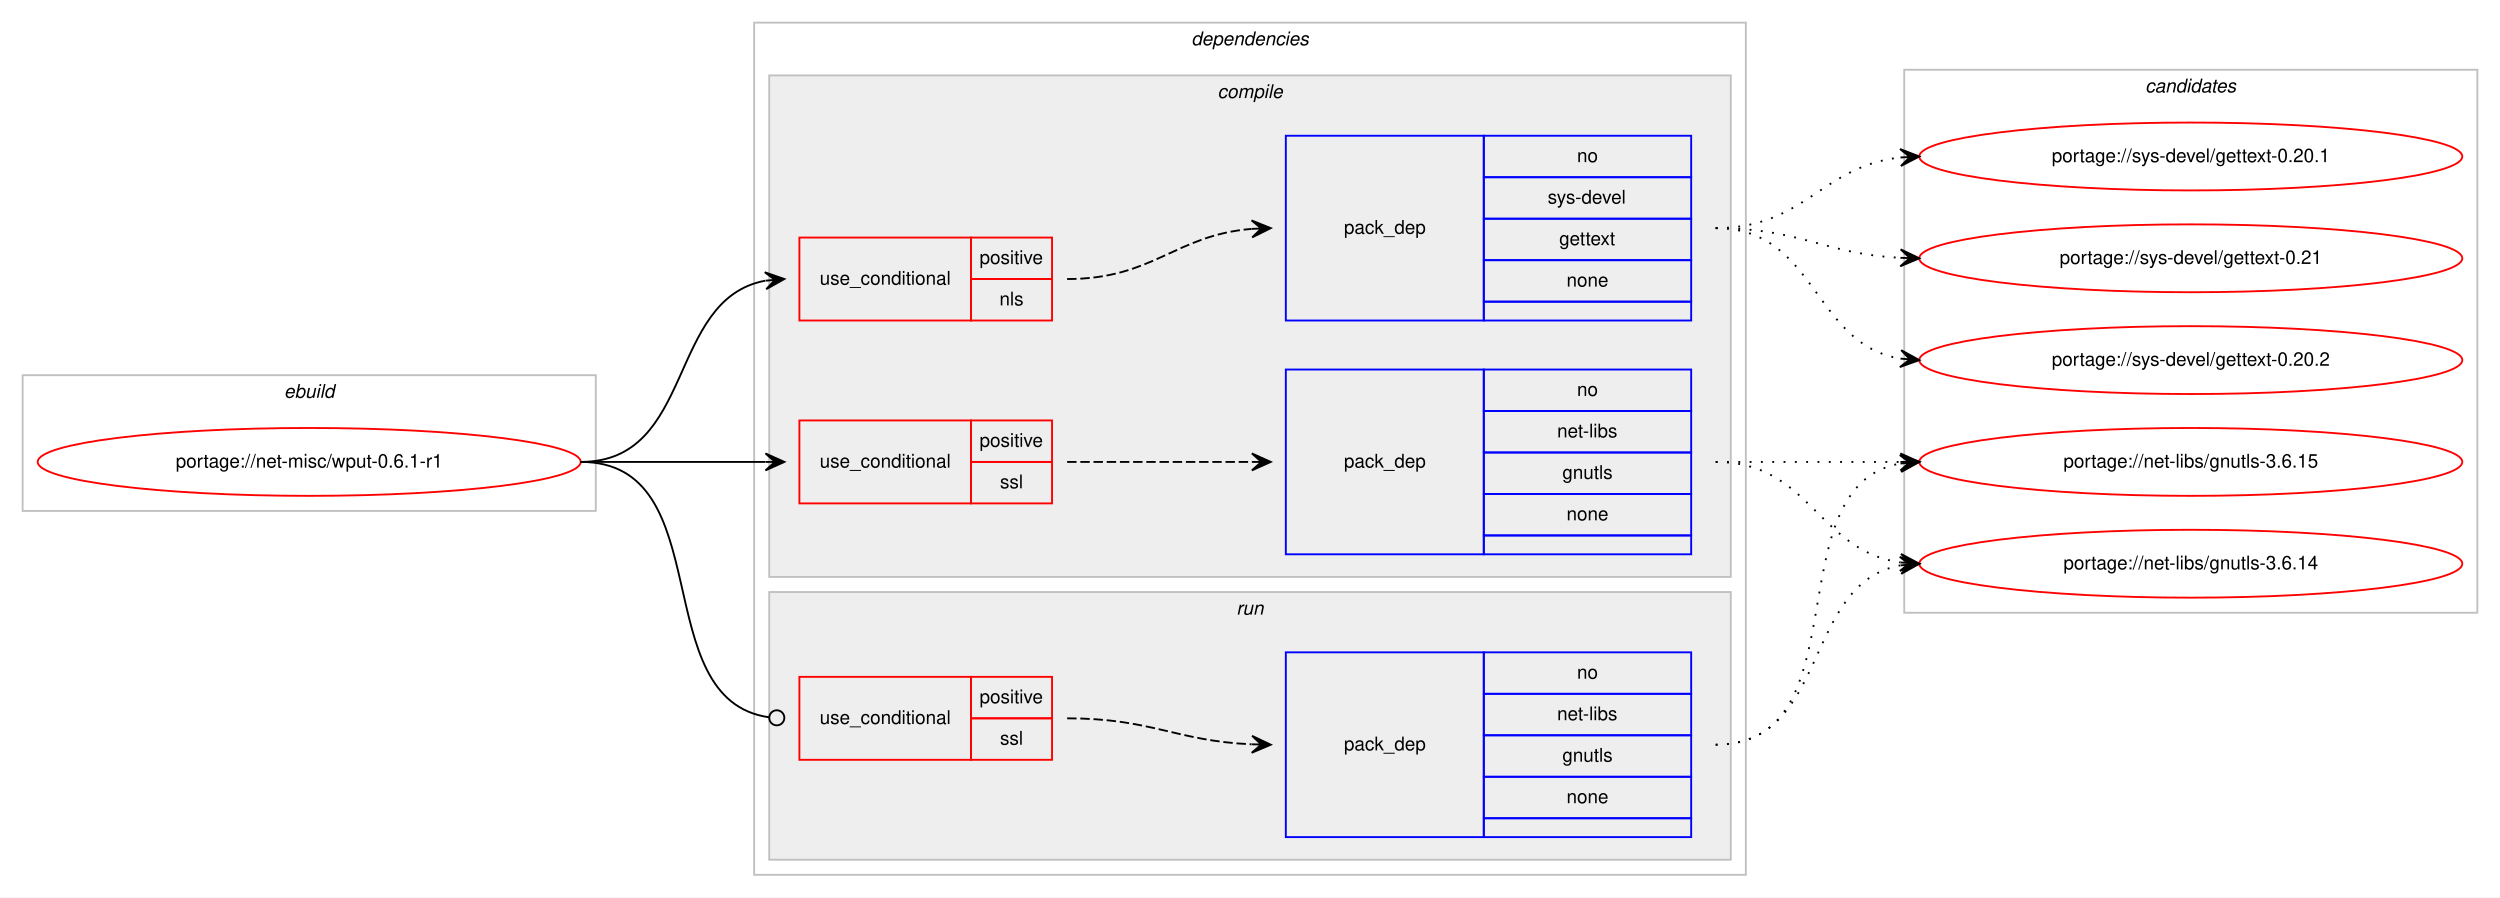
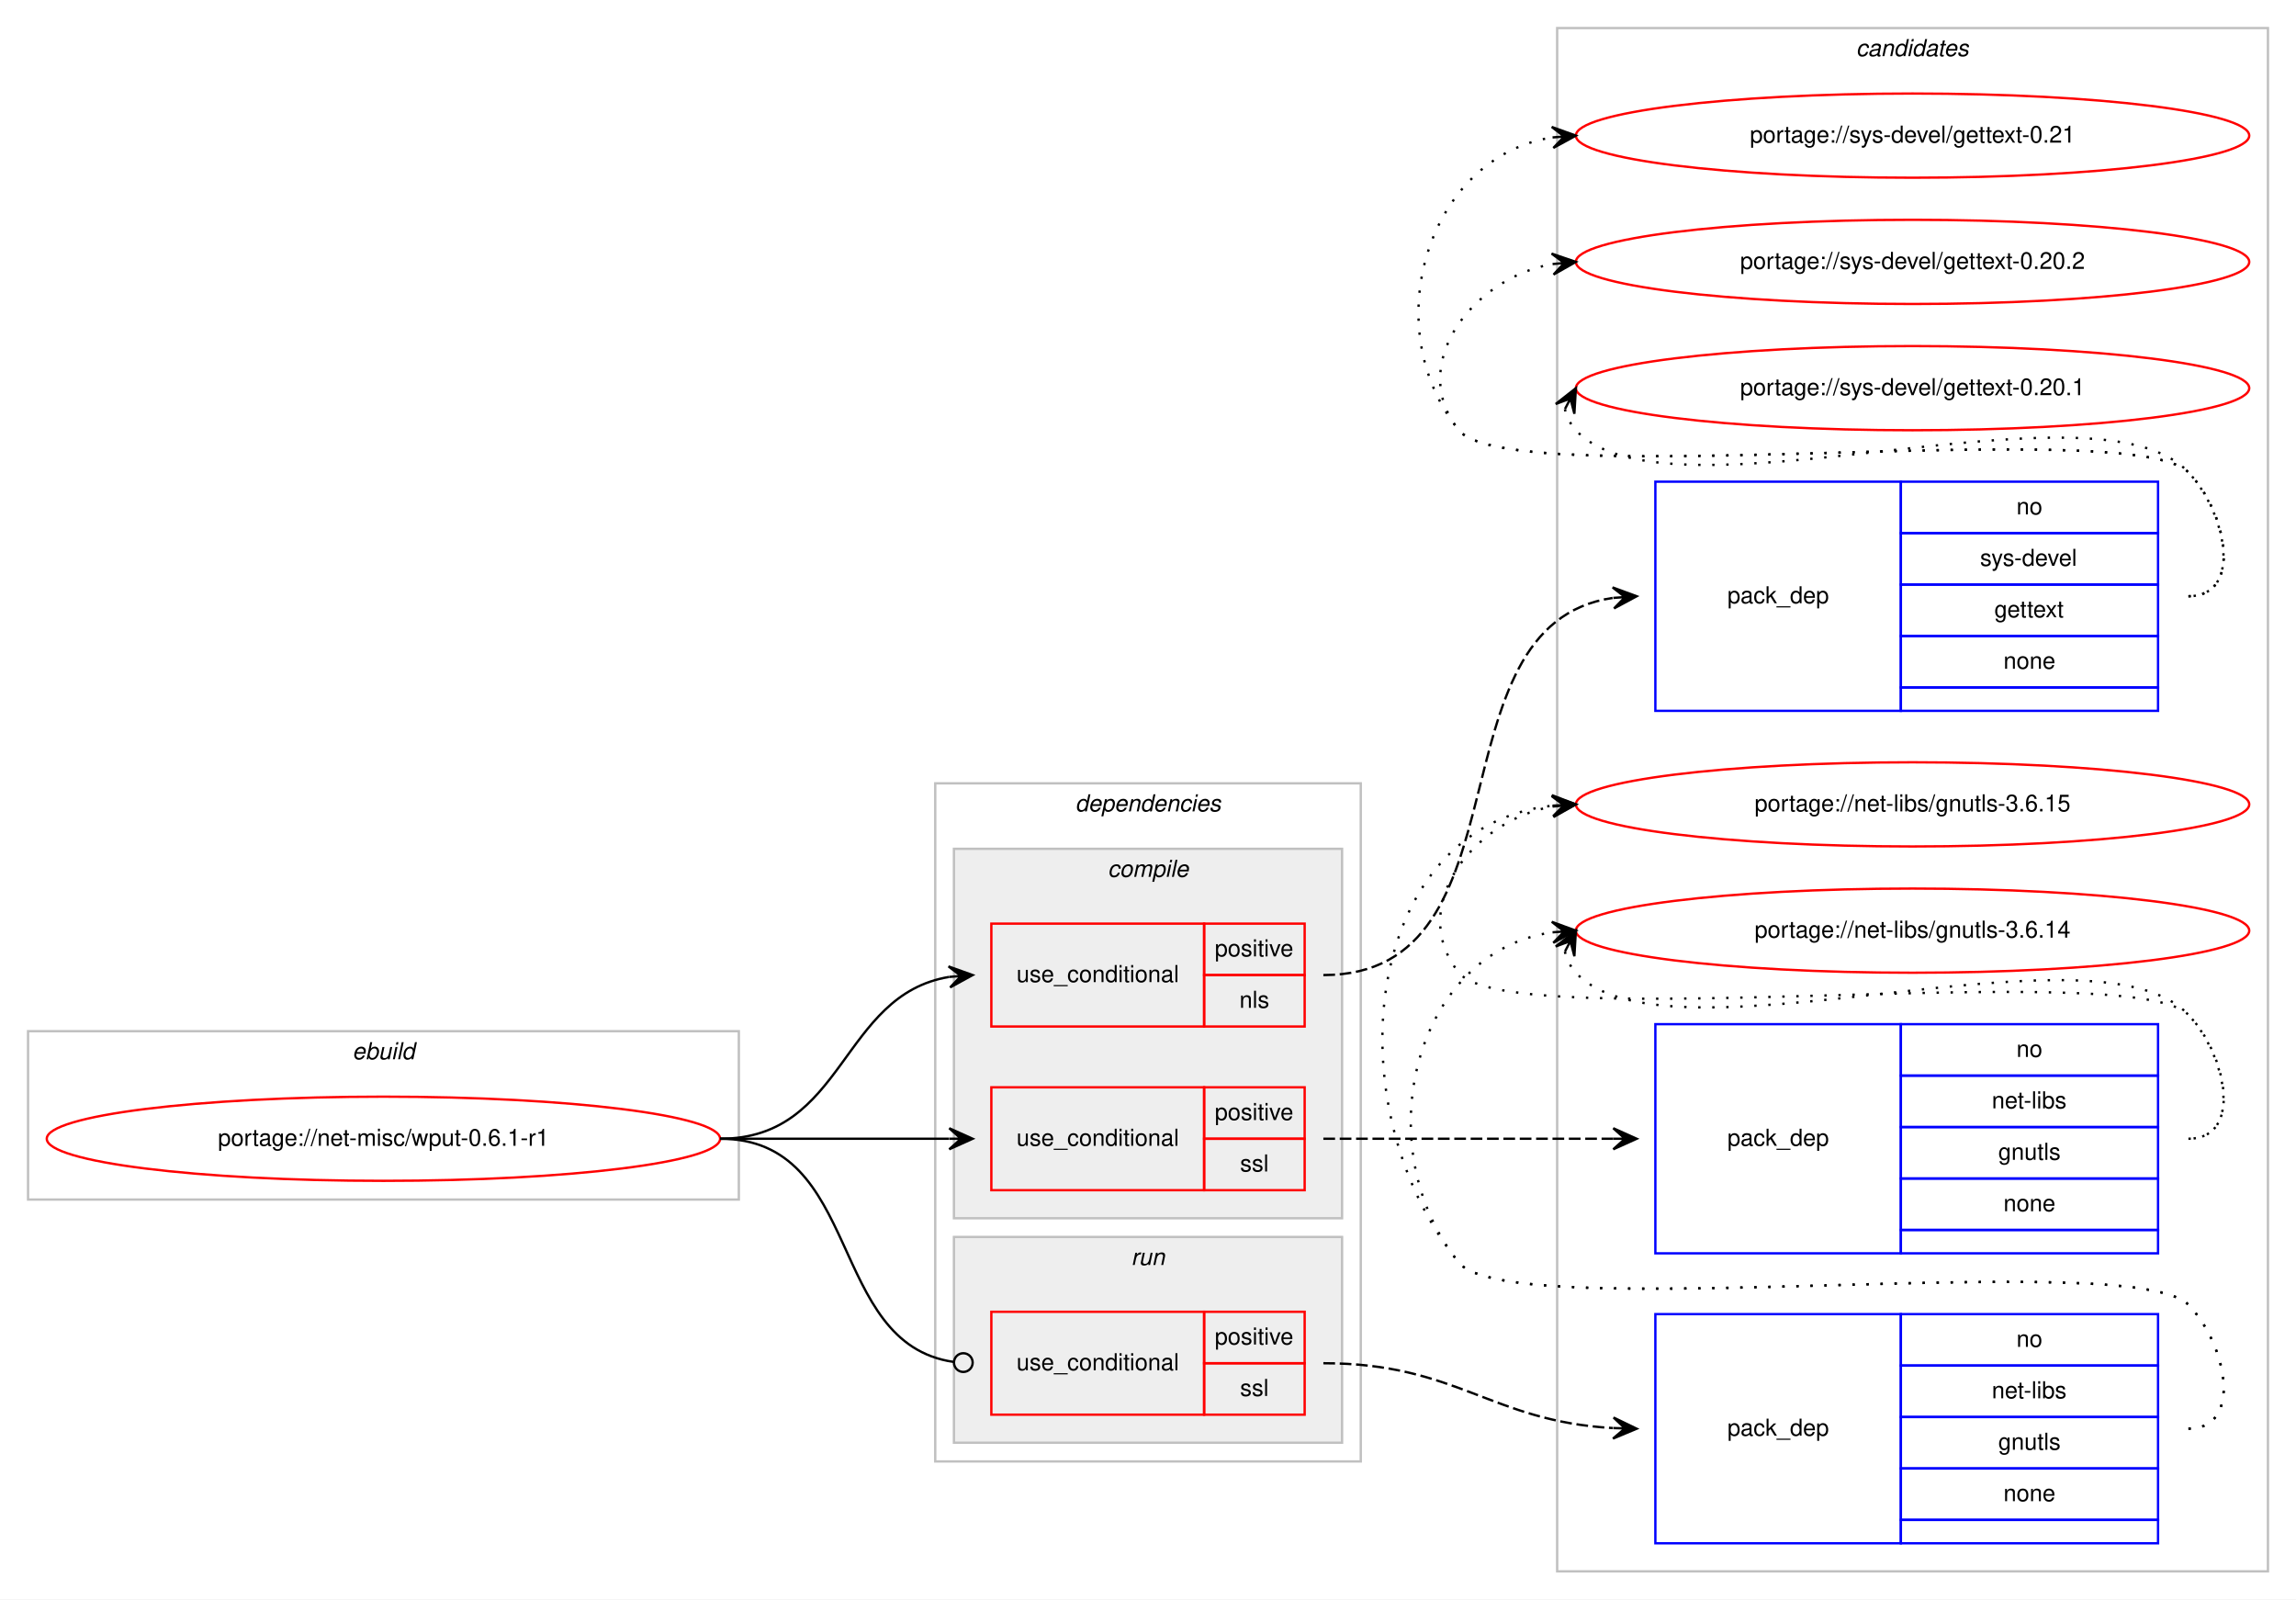
- <svg xmlns="http://www.w3.org/2000/svg" xmlns:xlink="http://www.w3.org/1999/xlink" width="1326pt" height="476pt" viewBox="0.00 0.00 1326.00 476.00">
-   <g id="graph0" class="graph" transform="scale(1 1) rotate(0) translate(4 472)">
-     <polygon fill="#ffffff" stroke="transparent" points="-4,4 -4,-472 1322,-472 1322,4 -4,4" />
+ <svg xmlns="http://www.w3.org/2000/svg" xmlns:xlink="http://www.w3.org/1999/xlink" width="982pt" height="684pt" viewBox="0.00 0.00 982.00 684.00">
+   <g id="graph0" class="graph" transform="scale(1 1) rotate(0) translate(4 680)">
+     <polygon fill="#ffffff" stroke="transparent" points="-4,4 -4,-680 978,-680 978,4 -4,4" />
+     <g id="clust12" class="cluster">
+       <polygon fill="none" stroke="#c0c0c0" points="662,-8 662,-668 966,-668 966,-8 662,-8" />
+       <text text-anchor="start" x="789.824" y="-656" font-family="Helvetica,sans-Serif" font-style="italic" font-size="10.00" fill="#000000">candidates</text>
+     </g>
    <g id="clust1" class="cluster">
-       <polygon fill="none" stroke="#c0c0c0" points="8,-201 8,-273 312,-273 312,-201 8,-201" />
-       <text text-anchor="start" x="146.663" y="-261" font-family="Helvetica,sans-Serif" font-style="italic" font-size="10.00" fill="#000000">ebuild</text>
+       <polygon fill="none" stroke="#c0c0c0" points="8,-167 8,-239 312,-239 312,-167 8,-167" />
+       <text text-anchor="start" x="146.663" y="-227" font-family="Helvetica,sans-Serif" font-style="italic" font-size="10.00" fill="#000000">ebuild</text>
    </g>
    <g id="clust2" class="cluster">
-       <polygon fill="none" stroke="#c0c0c0" points="396,-8 396,-460 922,-460 922,-8 396,-8" />
-       <text text-anchor="start" x="627.875" y="-448" font-family="Helvetica,sans-Serif" font-style="italic" font-size="10.00" fill="#000000">dependencies</text>
+       <polygon fill="none" stroke="#c0c0c0" points="396,-55 396,-345 578,-345 578,-55 396,-55" />
+       <text text-anchor="start" x="455.875" y="-333" font-family="Helvetica,sans-Serif" font-style="italic" font-size="10.00" fill="#000000">dependencies</text>
+     </g>
+     <g id="clust9" class="cluster">
+       <polygon fill="#eeeeee" stroke="#c0c0c0" points="404,-63 404,-151 570,-151 570,-63 404,-63" />
+       <text text-anchor="start" x="479.776" y="-139" font-family="Helvetica,sans-Serif" font-style="italic" font-size="10.00" fill="#000000">run</text>
    </g>
    <g id="clust3" class="cluster">
-       <polygon fill="#eeeeee" stroke="#c0c0c0" points="404,-166 404,-432 914,-432 914,-166 404,-166" />
-       <text text-anchor="start" x="641.778" y="-420" font-family="Helvetica,sans-Serif" font-style="italic" font-size="10.00" fill="#000000">compile</text>
-     </g>
-     <g id="clust9" class="cluster">
-       <polygon fill="#eeeeee" stroke="#c0c0c0" points="404,-16 404,-158 914,-158 914,-16 404,-16" />
-       <text text-anchor="start" x="651.777" y="-146" font-family="Helvetica,sans-Serif" font-style="italic" font-size="10.00" fill="#000000">run</text>
-     </g>
-     <g id="clust12" class="cluster">
-       <polygon fill="none" stroke="#c0c0c0" points="1006,-147 1006,-435 1310,-435 1310,-147 1006,-147" />
-       <text text-anchor="start" x="1133.824" y="-423" font-family="Helvetica,sans-Serif" font-style="italic" font-size="10.00" fill="#000000">candidates</text>
+       <polygon fill="#eeeeee" stroke="#c0c0c0" points="404,-159 404,-317 570,-317 570,-159 404,-159" />
+       <text text-anchor="start" x="469.778" y="-305" font-family="Helvetica,sans-Serif" font-style="italic" font-size="10.00" fill="#000000">compile</text>
    </g>
    <g id="node1" class="node">
      <g id="a_node1">
        <a xlink:href="../net-misc/wput-0.6.1-r1.svg" xlink:title="portage://net-misc/wput-0.6.1-r1">
-           <ellipse fill="none" stroke="#ff0000" cx="160" cy="-227" rx="144" ry="18" />
-           <text text-anchor="middle" x="160" y="-224" font-family="Helvetica,sans-Serif" font-size="10.00" fill="#000000">portage://net-misc/wput-0.6.1-r1</text>
+           <ellipse fill="none" stroke="#ff0000" cx="160" cy="-193" rx="144" ry="18" />
+           <text text-anchor="middle" x="160" y="-190" font-family="Helvetica,sans-Serif" font-size="10.00" fill="#000000">portage://net-misc/wput-0.6.1-r1</text>
        </a>
      </g>
    </g>
    <g id="node2" class="node">
-       <polygon fill="none" stroke="#ff0000" points="420,-302 420,-346 511,-346 511,-302 420,-302" />
-       <text text-anchor="start" x="430.767" y="-321" font-family="Helvetica,sans-Serif" font-size="10.00" fill="#000000">use_conditional</text>
-       <polygon fill="none" stroke="#ff0000" points="511,-324 511,-346 554,-346 554,-324 511,-324" />
-       <text text-anchor="start" x="515.553" y="-332" font-family="Helvetica,sans-Serif" font-size="10.00" fill="#000000">positive</text>
-       <polygon fill="none" stroke="#ff0000" points="511,-302 511,-324 554,-324 554,-302 511,-302" />
-       <text text-anchor="start" x="526.111" y="-310" font-family="Helvetica,sans-Serif" font-size="10.00" fill="#000000">nls</text>
+       <polygon fill="none" stroke="#ff0000" points="420,-241 420,-285 511,-285 511,-241 420,-241" />
+       <text text-anchor="start" x="430.767" y="-260" font-family="Helvetica,sans-Serif" font-size="10.00" fill="#000000">use_conditional</text>
+       <polygon fill="none" stroke="#ff0000" points="511,-263 511,-285 554,-285 554,-263 511,-263" />
+       <text text-anchor="start" x="515.553" y="-271" font-family="Helvetica,sans-Serif" font-size="10.00" fill="#000000">positive</text>
+       <polygon fill="none" stroke="#ff0000" points="511,-241 511,-263 554,-263 554,-241 511,-241" />
+       <text text-anchor="start" x="526.111" y="-249" font-family="Helvetica,sans-Serif" font-size="10.00" fill="#000000">nls</text>
    </g>
    <g id="edge2" class="edge">
-       <path fill="none" stroke="#000000" d="M304,-227C364.864,-227 349.591,-313.323 401.829,-323.102" />
-       <polygon fill="#000000" stroke="#000000" points="412,-324 401.643,-327.603 407.019,-323.56 402.039,-323.12 402.039,-323.12 402.039,-323.12 407.019,-323.56 402.435,-318.637 412,-324 412,-324" />
+       <path fill="none" stroke="#000000" d="M304,-193C357.625,-193 355.351,-254.523 401.989,-262.214" />
+       <polygon fill="#000000" stroke="#000000" points="412,-263 401.678,-266.703 407.015,-262.608 402.031,-262.217 402.031,-262.217 402.031,-262.217 407.015,-262.608 402.383,-257.731 412,-263 412,-263" />
    </g>
    <g id="node4" class="node">
-       <polygon fill="none" stroke="#ff0000" points="420,-205 420,-249 511,-249 511,-205 420,-205" />
-       <text text-anchor="start" x="430.767" y="-224" font-family="Helvetica,sans-Serif" font-size="10.00" fill="#000000">use_conditional</text>
-       <polygon fill="none" stroke="#ff0000" points="511,-227 511,-249 554,-249 554,-227 511,-227" />
-       <text text-anchor="start" x="515.553" y="-235" font-family="Helvetica,sans-Serif" font-size="10.00" fill="#000000">positive</text>
-       <polygon fill="none" stroke="#ff0000" points="511,-205 511,-227 554,-227 554,-205 511,-205" />
-       <text text-anchor="start" x="526.39" y="-213" font-family="Helvetica,sans-Serif" font-size="10.00" fill="#000000">ssl</text>
+       <polygon fill="none" stroke="#ff0000" points="420,-171 420,-215 511,-215 511,-171 420,-171" />
+       <text text-anchor="start" x="430.767" y="-190" font-family="Helvetica,sans-Serif" font-size="10.00" fill="#000000">use_conditional</text>
+       <polygon fill="none" stroke="#ff0000" points="511,-193 511,-215 554,-215 554,-193 511,-193" />
+       <text text-anchor="start" x="515.553" y="-201" font-family="Helvetica,sans-Serif" font-size="10.00" fill="#000000">positive</text>
+       <polygon fill="none" stroke="#ff0000" points="511,-171 511,-193 554,-193 554,-171 511,-171" />
+       <text text-anchor="start" x="526.39" y="-179" font-family="Helvetica,sans-Serif" font-size="10.00" fill="#000000">ssl</text>
    </g>
    <g id="edge4" class="edge">
-       <path fill="none" stroke="#000000" d="M304,-227C348.438,-227 362.02,-227 401.878,-227" />
-       <polygon fill="#000000" stroke="#000000" points="412,-227 402,-231.5 407,-227 402,-227 402,-227 402,-227 407,-227 402,-222.5 412,-227 412,-227" />
+       <path fill="none" stroke="#000000" d="M304,-193C348.438,-193 362.02,-193 401.878,-193" />
+       <polygon fill="#000000" stroke="#000000" points="412,-193 402,-197.5 407,-193 402,-193 402,-193 402,-193 407,-193 402,-188.5 412,-193 412,-193" />
    </g>
    <g id="node6" class="node">
-       <polygon fill="none" stroke="#ff0000" points="420,-69 420,-113 511,-113 511,-69 420,-69" />
-       <text text-anchor="start" x="430.767" y="-88" font-family="Helvetica,sans-Serif" font-size="10.00" fill="#000000">use_conditional</text>
-       <polygon fill="none" stroke="#ff0000" points="511,-91 511,-113 554,-113 554,-91 511,-91" />
-       <text text-anchor="start" x="515.553" y="-99" font-family="Helvetica,sans-Serif" font-size="10.00" fill="#000000">positive</text>
-       <polygon fill="none" stroke="#ff0000" points="511,-69 511,-91 554,-91 554,-69 511,-69" />
-       <text text-anchor="start" x="526.39" y="-77" font-family="Helvetica,sans-Serif" font-size="10.00" fill="#000000">ssl</text>
+       <polygon fill="none" stroke="#ff0000" points="420,-75 420,-119 511,-119 511,-75 420,-75" />
+       <text text-anchor="start" x="430.767" y="-94" font-family="Helvetica,sans-Serif" font-size="10.00" fill="#000000">use_conditional</text>
+       <polygon fill="none" stroke="#ff0000" points="511,-97 511,-119 554,-119 554,-97 511,-97" />
+       <text text-anchor="start" x="515.553" y="-105" font-family="Helvetica,sans-Serif" font-size="10.00" fill="#000000">positive</text>
+       <polygon fill="none" stroke="#ff0000" points="511,-75 511,-97 554,-97 554,-75 511,-75" />
+       <text text-anchor="start" x="526.39" y="-83" font-family="Helvetica,sans-Serif" font-size="10.00" fill="#000000">ssl</text>
    </g>
    <g id="edge6" class="edge">
-       <path fill="none" stroke="#000000" d="M304,-227C378.321,-227 338.086,-100.906 403.905,-91.548" />
-       <ellipse fill="none" stroke="#000000" cx="408.009" cy="-91.27" rx="4" ry="4" />
+       <path fill="none" stroke="#000000" d="M304,-193C365.337,-193 349.444,-105.431 403.842,-97.564" />
+       <ellipse fill="none" stroke="#000000" cx="408.01" cy="-97.276" rx="4" ry="4" />
    </g>
    <g id="node3" class="node">
-       <polygon fill="none" stroke="#0000ff" points="678,-302 678,-400 783,-400 783,-302 678,-302" />
-       <text text-anchor="start" x="708.823" y="-348" font-family="Helvetica,sans-Serif" font-size="10.00" fill="#000000">pack_dep</text>
-       <polygon fill="none" stroke="#0000ff" points="783,-378 783,-400 893,-400 893,-378 783,-378" />
-       <text text-anchor="start" x="832.441" y="-386" font-family="Helvetica,sans-Serif" font-size="10.00" fill="#000000">no</text>
-       <polygon fill="none" stroke="#0000ff" points="783,-356 783,-378 893,-378 893,-356 783,-356" />
-       <text text-anchor="start" x="816.888" y="-364" font-family="Helvetica,sans-Serif" font-size="10.00" fill="#000000">sys-devel</text>
-       <polygon fill="none" stroke="#0000ff" points="783,-334 783,-356 893,-356 893,-334 783,-334" />
-       <text text-anchor="start" x="822.993" y="-342" font-family="Helvetica,sans-Serif" font-size="10.00" fill="#000000">gettext</text>
-       <polygon fill="none" stroke="#0000ff" points="783,-312 783,-334 893,-334 893,-312 783,-312" />
-       <text text-anchor="start" x="826.882" y="-320" font-family="Helvetica,sans-Serif" font-size="10.00" fill="#000000">none</text>
-       <polygon fill="none" stroke="#0000ff" points="783,-302 783,-312 893,-312 893,-302 783,-302" />
+       <polygon fill="none" stroke="#0000ff" points="704,-376 704,-474 809,-474 809,-376 704,-376" />
+       <text text-anchor="start" x="734.823" y="-422" font-family="Helvetica,sans-Serif" font-size="10.00" fill="#000000">pack_dep</text>
+       <polygon fill="none" stroke="#0000ff" points="809,-452 809,-474 919,-474 919,-452 809,-452" />
+       <text text-anchor="start" x="858.441" y="-460" font-family="Helvetica,sans-Serif" font-size="10.00" fill="#000000">no</text>
+       <polygon fill="none" stroke="#0000ff" points="809,-430 809,-452 919,-452 919,-430 809,-430" />
+       <text text-anchor="start" x="842.888" y="-438" font-family="Helvetica,sans-Serif" font-size="10.00" fill="#000000">sys-devel</text>
+       <polygon fill="none" stroke="#0000ff" points="809,-408 809,-430 919,-430 919,-408 809,-408" />
+       <text text-anchor="start" x="848.993" y="-416" font-family="Helvetica,sans-Serif" font-size="10.00" fill="#000000">gettext</text>
+       <polygon fill="none" stroke="#0000ff" points="809,-386 809,-408 919,-408 919,-386 809,-386" />
+       <text text-anchor="start" x="852.882" y="-394" font-family="Helvetica,sans-Serif" font-size="10.00" fill="#000000">none</text>
+       <polygon fill="none" stroke="#0000ff" points="809,-376 809,-386 919,-386 919,-376 809,-376" />
    </g>
    <g id="edge1" class="edge">
-       <path fill="none" stroke="#000000" stroke-dasharray="5,2" d="M562,-324C607.902,-324 619.004,-347.239 659.876,-350.597" />
-       <polygon fill="#000000" stroke="#000000" points="670,-351 659.829,-355.099 665.004,-350.801 660.008,-350.603 660.008,-350.603 660.008,-350.603 665.004,-350.801 660.187,-346.106 670,-351 670,-351" />
+       <path fill="none" stroke="#000000" stroke-dasharray="5,2" d="M562,-263C651.789,-263 606.469,-412.591 685.702,-424.278" />
+       <polygon fill="#000000" stroke="#000000" points="696,-425 685.71,-428.789 691.012,-424.65 686.024,-424.3 686.024,-424.3 686.024,-424.3 691.012,-424.65 686.339,-419.811 696,-425 696,-425" />
    </g>
    <g id="node8" class="node">
      <g id="a_node8">
        <a xlink:href="../sys-devel/gettext-0.21.svg" xlink:title="portage://sys-devel/gettext-0.21">
-           <ellipse fill="none" stroke="#ff0000" cx="1158" cy="-335" rx="144" ry="18" />
-           <text text-anchor="middle" x="1158" y="-332" font-family="Helvetica,sans-Serif" font-size="10.00" fill="#000000">portage://sys-devel/gettext-0.21</text>
+           <ellipse fill="none" stroke="#ff0000" cx="814" cy="-622" rx="144" ry="18" />
+           <text text-anchor="middle" x="814" y="-619" font-family="Helvetica,sans-Serif" font-size="10.00" fill="#000000">portage://sys-devel/gettext-0.21</text>
        </a>
      </g>
    </g>
    <g id="edge7" class="edge">
-       <path fill="none" stroke="#000000" stroke-dasharray="1,5" d="M906,-351C950.923,-351 963.643,-337.287 1003.786,-335.251" />
-       <polygon fill="#000000" stroke="#000000" points="1014,-335 1004.114,-339.745 1009.001,-335.123 1004.003,-335.246 1004.003,-335.246 1004.003,-335.246 1009.001,-335.123 1003.892,-330.747 1014,-335 1014,-335" />
+       <path fill="none" stroke="#000000" stroke-dasharray="1,5" d="M932,-425C955.556,-425 948.376,-461.068 932,-478 907.859,-502.959 641.83,-468.996 620,-496 584.343,-540.108 606.739,-612.836 659.752,-621.207" />
+       <polygon fill="#000000" stroke="#000000" points="670,-622 659.683,-625.715 665.015,-621.614 660.03,-621.229 660.03,-621.229 660.03,-621.229 665.015,-621.614 660.377,-616.742 670,-622 670,-622" />
    </g>
    <g id="node9" class="node">
      <g id="a_node9">
        <a xlink:href="../sys-devel/gettext-0.20.2.svg" xlink:title="portage://sys-devel/gettext-0.20.2">
-           <ellipse fill="none" stroke="#ff0000" cx="1158" cy="-281" rx="144" ry="18" />
-           <text text-anchor="middle" x="1158" y="-278" font-family="Helvetica,sans-Serif" font-size="10.00" fill="#000000">portage://sys-devel/gettext-0.20.2</text>
+           <ellipse fill="none" stroke="#ff0000" cx="814" cy="-568" rx="144" ry="18" />
+           <text text-anchor="middle" x="814" y="-565" font-family="Helvetica,sans-Serif" font-size="10.00" fill="#000000">portage://sys-devel/gettext-0.20.2</text>
        </a>
      </g>
    </g>
    <g id="edge8" class="edge">
-       <path fill="none" stroke="#000000" stroke-dasharray="1,5" d="M906,-351C959.625,-351 957.351,-289.477 1003.989,-281.786" />
-       <polygon fill="#000000" stroke="#000000" points="1014,-281 1004.383,-286.269 1009.015,-281.392 1004.031,-281.783 1004.031,-281.783 1004.031,-281.783 1009.015,-281.392 1003.678,-277.297 1014,-281 1014,-281" />
+       <path fill="none" stroke="#000000" stroke-dasharray="1,5" d="M932,-425C955.556,-425 948.376,-461.068 932,-478 907.859,-502.959 641.83,-468.996 620,-496 597.708,-523.575 625.14,-560.599 659.623,-567.029" />
+       <polygon fill="#000000" stroke="#000000" points="670,-568 659.624,-571.548 665.022,-567.534 660.043,-567.068 660.043,-567.068 660.043,-567.068 665.022,-567.534 660.463,-562.587 670,-568 670,-568" />
    </g>
    <g id="node10" class="node">
      <g id="a_node10">
        <a xlink:href="../sys-devel/gettext-0.20.1.svg" xlink:title="portage://sys-devel/gettext-0.20.1">
-           <ellipse fill="none" stroke="#ff0000" cx="1158" cy="-389" rx="144" ry="18" />
-           <text text-anchor="middle" x="1158" y="-386" font-family="Helvetica,sans-Serif" font-size="10.00" fill="#000000">portage://sys-devel/gettext-0.20.1</text>
+           <ellipse fill="none" stroke="#ff0000" cx="814" cy="-514" rx="144" ry="18" />
+           <text text-anchor="middle" x="814" y="-511" font-family="Helvetica,sans-Serif" font-size="10.00" fill="#000000">portage://sys-devel/gettext-0.20.1</text>
        </a>
      </g>
    </g>
    <g id="edge9" class="edge">
-       <path fill="none" stroke="#000000" stroke-dasharray="1,5" d="M906,-351C953.307,-351 962.019,-383.844 1003.898,-388.463" />
-       <polygon fill="#000000" stroke="#000000" points="1014,-389 1003.775,-392.963 1009.007,-388.735 1004.014,-388.469 1004.014,-388.469 1004.014,-388.469 1009.007,-388.735 1004.253,-383.975 1014,-389 1014,-389" />
+       <path fill="none" stroke="#000000" stroke-dasharray="1,5" d="M665.303,-505.011C666.046,-501.792 667.782,-498.375 670,-496 709.827,-453.343 892.173,-520.657 932,-478 948.075,-460.782 955.556,-425 932,-425" />
+       <polygon fill="#000000" stroke="#000000" points="670,-514 661.38,-507.221 667.684,-509.569 665.368,-505.137 665.368,-505.137 665.368,-505.137 667.684,-509.569 669.357,-503.053 670,-514 670,-514" />
    </g>
    <g id="node5" class="node">
-       <polygon fill="none" stroke="#0000ff" points="678,-178 678,-276 783,-276 783,-178 678,-178" />
-       <text text-anchor="start" x="708.823" y="-224" font-family="Helvetica,sans-Serif" font-size="10.00" fill="#000000">pack_dep</text>
-       <polygon fill="none" stroke="#0000ff" points="783,-254 783,-276 893,-276 893,-254 783,-254" />
-       <text text-anchor="start" x="832.441" y="-262" font-family="Helvetica,sans-Serif" font-size="10.00" fill="#000000">no</text>
-       <polygon fill="none" stroke="#0000ff" points="783,-232 783,-254 893,-254 893,-232 783,-232" />
-       <text text-anchor="start" x="821.889" y="-240" font-family="Helvetica,sans-Serif" font-size="10.00" fill="#000000">net-libs</text>
-       <polygon fill="none" stroke="#0000ff" points="783,-210 783,-232 893,-232 893,-210 783,-210" />
-       <text text-anchor="start" x="824.663" y="-218" font-family="Helvetica,sans-Serif" font-size="10.00" fill="#000000">gnutls</text>
-       <polygon fill="none" stroke="#0000ff" points="783,-188 783,-210 893,-210 893,-188 783,-188" />
-       <text text-anchor="start" x="826.882" y="-196" font-family="Helvetica,sans-Serif" font-size="10.00" fill="#000000">none</text>
-       <polygon fill="none" stroke="#0000ff" points="783,-178 783,-188 893,-188 893,-178 783,-178" />
+       <polygon fill="none" stroke="#0000ff" points="704,-144 704,-242 809,-242 809,-144 704,-144" />
+       <text text-anchor="start" x="734.823" y="-190" font-family="Helvetica,sans-Serif" font-size="10.00" fill="#000000">pack_dep</text>
+       <polygon fill="none" stroke="#0000ff" points="809,-220 809,-242 919,-242 919,-220 809,-220" />
+       <text text-anchor="start" x="858.441" y="-228" font-family="Helvetica,sans-Serif" font-size="10.00" fill="#000000">no</text>
+       <polygon fill="none" stroke="#0000ff" points="809,-198 809,-220 919,-220 919,-198 809,-198" />
+       <text text-anchor="start" x="847.889" y="-206" font-family="Helvetica,sans-Serif" font-size="10.00" fill="#000000">net-libs</text>
+       <polygon fill="none" stroke="#0000ff" points="809,-176 809,-198 919,-198 919,-176 809,-176" />
+       <text text-anchor="start" x="850.663" y="-184" font-family="Helvetica,sans-Serif" font-size="10.00" fill="#000000">gnutls</text>
+       <polygon fill="none" stroke="#0000ff" points="809,-154 809,-176 919,-176 919,-154 809,-154" />
+       <text text-anchor="start" x="852.882" y="-162" font-family="Helvetica,sans-Serif" font-size="10.00" fill="#000000">none</text>
+       <polygon fill="none" stroke="#0000ff" points="809,-144 809,-154 919,-154 919,-144 809,-144" />
    </g>
    <g id="edge3" class="edge">
-       <path fill="none" stroke="#000000" stroke-dasharray="5,2" d="M562,-227C606.438,-227 620.02,-227 659.878,-227" />
-       <polygon fill="#000000" stroke="#000000" points="670,-227 660,-231.5 665,-227 660,-227 660,-227 660,-227 665,-227 660,-222.5 670,-227 670,-227" />
+       <path fill="none" stroke="#000000" stroke-dasharray="5,2" d="M562,-193C618.066,-193 634.546,-193 685.973,-193" />
+       <polygon fill="#000000" stroke="#000000" points="696,-193 686,-197.5 691,-193 686,-193 686,-193 686,-193 691,-193 686,-188.5 696,-193 696,-193" />
    </g>
    <g id="node11" class="node">
      <g id="a_node11">
        <a xlink:href="../net-libs/gnutls-3.6.15.svg" xlink:title="portage://net-libs/gnutls-3.6.15">
-           <ellipse fill="none" stroke="#ff0000" cx="1158" cy="-227" rx="144" ry="18" />
-           <text text-anchor="middle" x="1158" y="-224" font-family="Helvetica,sans-Serif" font-size="10.00" fill="#000000">portage://net-libs/gnutls-3.6.15</text>
+           <ellipse fill="none" stroke="#ff0000" cx="814" cy="-336" rx="144" ry="18" />
+           <text text-anchor="middle" x="814" y="-333" font-family="Helvetica,sans-Serif" font-size="10.00" fill="#000000">portage://net-libs/gnutls-3.6.15</text>
        </a>
      </g>
    </g>
    <g id="edge10" class="edge">
-       <path fill="none" stroke="#000000" stroke-dasharray="1,5" d="M906,-227C950.438,-227 964.02,-227 1003.878,-227" />
-       <polygon fill="#000000" stroke="#000000" points="1014,-227 1004,-231.5 1009,-227 1004,-227 1004,-227 1004,-227 1009,-227 1004,-222.5 1014,-227 1014,-227" />
+       <path fill="none" stroke="#000000" stroke-dasharray="1,5" d="M932,-193C955.556,-193 948.376,-229.069 932,-246 907.859,-270.959 641.83,-236.996 620,-264 597.708,-291.575 625.14,-328.599 659.623,-335.029" />
+       <polygon fill="#000000" stroke="#000000" points="670,-336 659.624,-339.548 665.022,-335.534 660.043,-335.068 660.043,-335.068 660.043,-335.068 665.022,-335.534 660.463,-330.587 670,-336 670,-336" />
    </g>
    <g id="node12" class="node">
      <g id="a_node12">
        <a xlink:href="../net-libs/gnutls-3.6.14.svg" xlink:title="portage://net-libs/gnutls-3.6.14">
-           <ellipse fill="none" stroke="#ff0000" cx="1158" cy="-173" rx="144" ry="18" />
-           <text text-anchor="middle" x="1158" y="-170" font-family="Helvetica,sans-Serif" font-size="10.00" fill="#000000">portage://net-libs/gnutls-3.6.14</text>
+           <ellipse fill="none" stroke="#ff0000" cx="814" cy="-282" rx="144" ry="18" />
+           <text text-anchor="middle" x="814" y="-279" font-family="Helvetica,sans-Serif" font-size="10.00" fill="#000000">portage://net-libs/gnutls-3.6.14</text>
        </a>
      </g>
    </g>
    <g id="edge11" class="edge">
-       <path fill="none" stroke="#000000" stroke-dasharray="1,5" d="M906,-227C956.102,-227 960.012,-179.934 1003.979,-173.683" />
-       <polygon fill="#000000" stroke="#000000" points="1014,-173 1004.329,-178.169 1009.012,-173.34 1004.023,-173.68 1004.023,-173.68 1004.023,-173.68 1009.012,-173.34 1003.717,-169.19 1014,-173 1014,-173" />
+       <path fill="none" stroke="#000000" stroke-dasharray="1,5" d="M665.303,-273.011C666.046,-269.792 667.782,-266.375 670,-264 709.827,-221.343 892.173,-288.657 932,-246 948.075,-228.782 955.556,-193 932,-193" />
+       <polygon fill="#000000" stroke="#000000" points="670,-282 661.38,-275.221 667.684,-277.569 665.368,-273.137 665.368,-273.137 665.368,-273.137 667.684,-277.569 669.357,-271.053 670,-282 670,-282" />
    </g>
    <g id="node7" class="node">
-       <polygon fill="none" stroke="#0000ff" points="678,-28 678,-126 783,-126 783,-28 678,-28" />
-       <text text-anchor="start" x="708.823" y="-74" font-family="Helvetica,sans-Serif" font-size="10.00" fill="#000000">pack_dep</text>
-       <polygon fill="none" stroke="#0000ff" points="783,-104 783,-126 893,-126 893,-104 783,-104" />
-       <text text-anchor="start" x="832.441" y="-112" font-family="Helvetica,sans-Serif" font-size="10.00" fill="#000000">no</text>
-       <polygon fill="none" stroke="#0000ff" points="783,-82 783,-104 893,-104 893,-82 783,-82" />
-       <text text-anchor="start" x="821.889" y="-90" font-family="Helvetica,sans-Serif" font-size="10.00" fill="#000000">net-libs</text>
-       <polygon fill="none" stroke="#0000ff" points="783,-60 783,-82 893,-82 893,-60 783,-60" />
-       <text text-anchor="start" x="824.663" y="-68" font-family="Helvetica,sans-Serif" font-size="10.00" fill="#000000">gnutls</text>
-       <polygon fill="none" stroke="#0000ff" points="783,-38 783,-60 893,-60 893,-38 783,-38" />
-       <text text-anchor="start" x="826.882" y="-46" font-family="Helvetica,sans-Serif" font-size="10.00" fill="#000000">none</text>
-       <polygon fill="none" stroke="#0000ff" points="783,-28 783,-38 893,-38 893,-28 783,-28" />
+       <polygon fill="none" stroke="#0000ff" points="704,-20 704,-118 809,-118 809,-20 704,-20" />
+       <text text-anchor="start" x="734.823" y="-66" font-family="Helvetica,sans-Serif" font-size="10.00" fill="#000000">pack_dep</text>
+       <polygon fill="none" stroke="#0000ff" points="809,-96 809,-118 919,-118 919,-96 809,-96" />
+       <text text-anchor="start" x="858.441" y="-104" font-family="Helvetica,sans-Serif" font-size="10.00" fill="#000000">no</text>
+       <polygon fill="none" stroke="#0000ff" points="809,-74 809,-96 919,-96 919,-74 809,-74" />
+       <text text-anchor="start" x="847.889" y="-82" font-family="Helvetica,sans-Serif" font-size="10.00" fill="#000000">net-libs</text>
+       <polygon fill="none" stroke="#0000ff" points="809,-52 809,-74 919,-74 919,-52 809,-52" />
+       <text text-anchor="start" x="850.663" y="-60" font-family="Helvetica,sans-Serif" font-size="10.00" fill="#000000">gnutls</text>
+       <polygon fill="none" stroke="#0000ff" points="809,-30 809,-52 919,-52 919,-30 809,-30" />
+       <text text-anchor="start" x="852.882" y="-38" font-family="Helvetica,sans-Serif" font-size="10.00" fill="#000000">none</text>
+       <polygon fill="none" stroke="#0000ff" points="809,-20 809,-30 919,-30 919,-20 809,-20" />
    </g>
    <g id="edge5" class="edge">
-       <path fill="none" stroke="#000000" stroke-dasharray="5,2" d="M562,-91C606.809,-91 619.731,-79.001 659.808,-77.22" />
-       <polygon fill="#000000" stroke="#000000" points="670,-77 660.099,-81.715 665.001,-77.108 660.002,-77.216 660.002,-77.216 660.002,-77.216 665.001,-77.108 659.905,-72.717 670,-77 670,-77" />
+       <path fill="none" stroke="#000000" stroke-dasharray="5,2" d="M562,-97C619.277,-97 633.548,-72.185 685.785,-69.277" />
+       <polygon fill="#000000" stroke="#000000" points="696,-69 686.126,-73.77 691.002,-69.136 686.004,-69.271 686.004,-69.271 686.004,-69.271 691.002,-69.136 685.882,-64.773 696,-69 696,-69" />
    </g>
    <g id="edge12" class="edge">
-       <path fill="none" stroke="#000000" stroke-dasharray="1,5" d="M906,-77C984.459,-77 936.63,-213.826 1003.742,-226.119" />
-       <polygon fill="#000000" stroke="#000000" points="1014,-227 1003.652,-230.628 1009.018,-226.572 1004.037,-226.144 1004.037,-226.144 1004.037,-226.144 1009.018,-226.572 1004.422,-221.661 1014,-227 1014,-227" />
+       <path fill="none" stroke="#000000" stroke-dasharray="1,5" d="M932,-69C955.556,-69 948.376,-105.069 932,-122 907.859,-146.959 641.83,-112.996 620,-140 565.689,-207.182 578.912,-326.235 659.8,-335.434" />
+       <polygon fill="#000000" stroke="#000000" points="670,-336 659.766,-339.939 665.008,-335.723 660.015,-335.445 660.015,-335.445 660.015,-335.445 665.008,-335.723 660.265,-330.952 670,-336 670,-336" />
    </g>
    <g id="edge13" class="edge">
-       <path fill="none" stroke="#000000" stroke-dasharray="1,5" d="M906,-77C966.584,-77 951.822,-162.433 1003.871,-172.111" />
-       <polygon fill="#000000" stroke="#000000" points="1014,-173 1003.645,-176.608 1009.019,-172.563 1004.038,-172.125 1004.038,-172.125 1004.038,-172.125 1009.019,-172.563 1004.432,-167.643 1014,-173 1014,-173" />
+       <path fill="none" stroke="#000000" stroke-dasharray="1,5" d="M932,-69C955.556,-69 948.376,-105.069 932,-122 907.859,-146.959 641.83,-112.996 620,-140 580.154,-189.289 600.625,-272.617 659.767,-281.268" />
+       <polygon fill="#000000" stroke="#000000" points="670,-282 659.704,-285.775 665.013,-281.643 660.025,-281.287 660.025,-281.287 660.025,-281.287 665.013,-281.643 660.346,-276.798 670,-282 670,-282" />
    </g>
  </g>
</svg>
